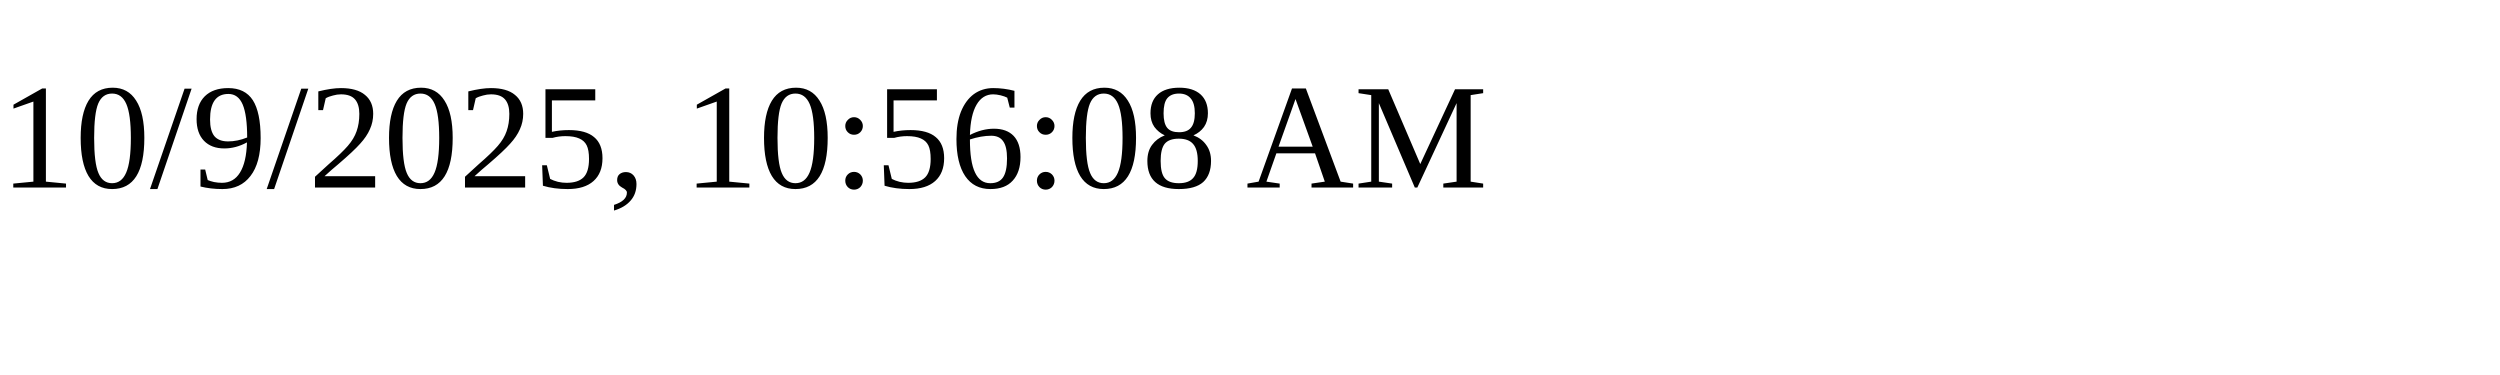
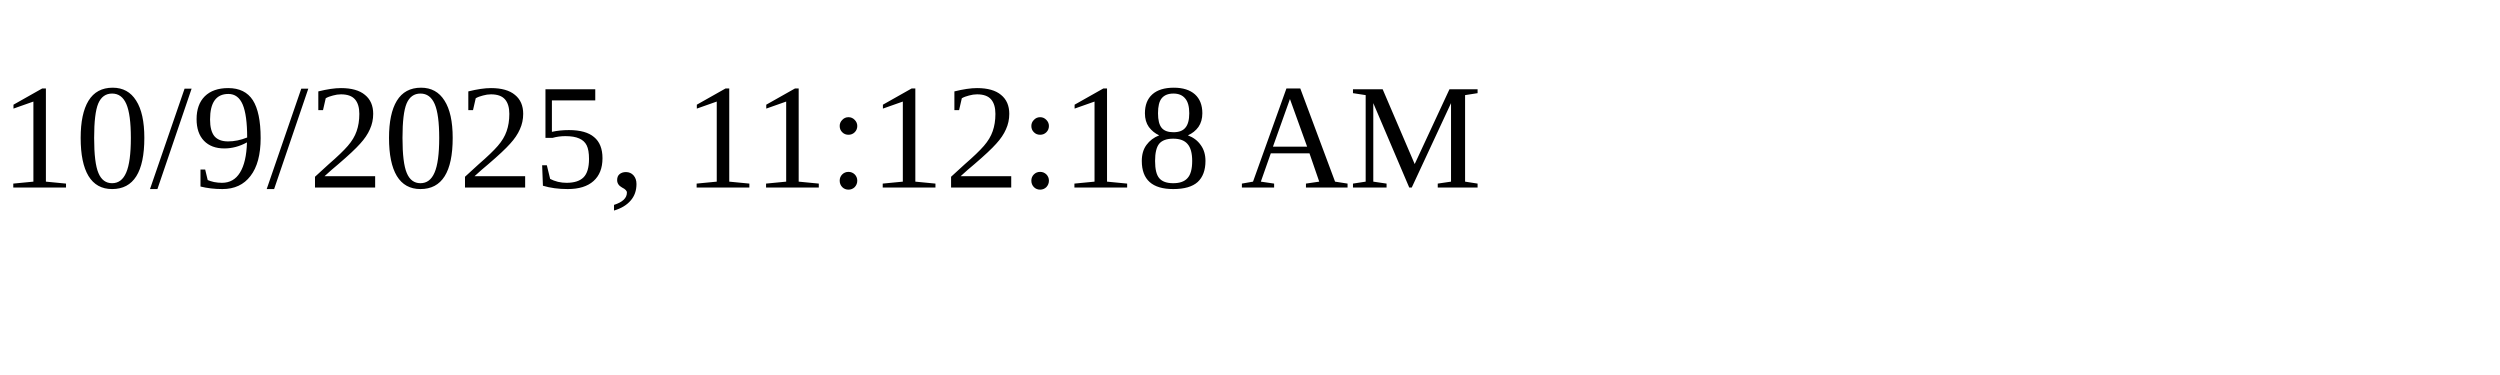
<svg xmlns="http://www.w3.org/2000/svg" height="30" width="200">
-   <text x="0" y="15">10/9/2025, 10:56:08 AM</text>
+   <text x="0" y="15">10/9/2025, 11:12:18 AM</text>
</svg>
